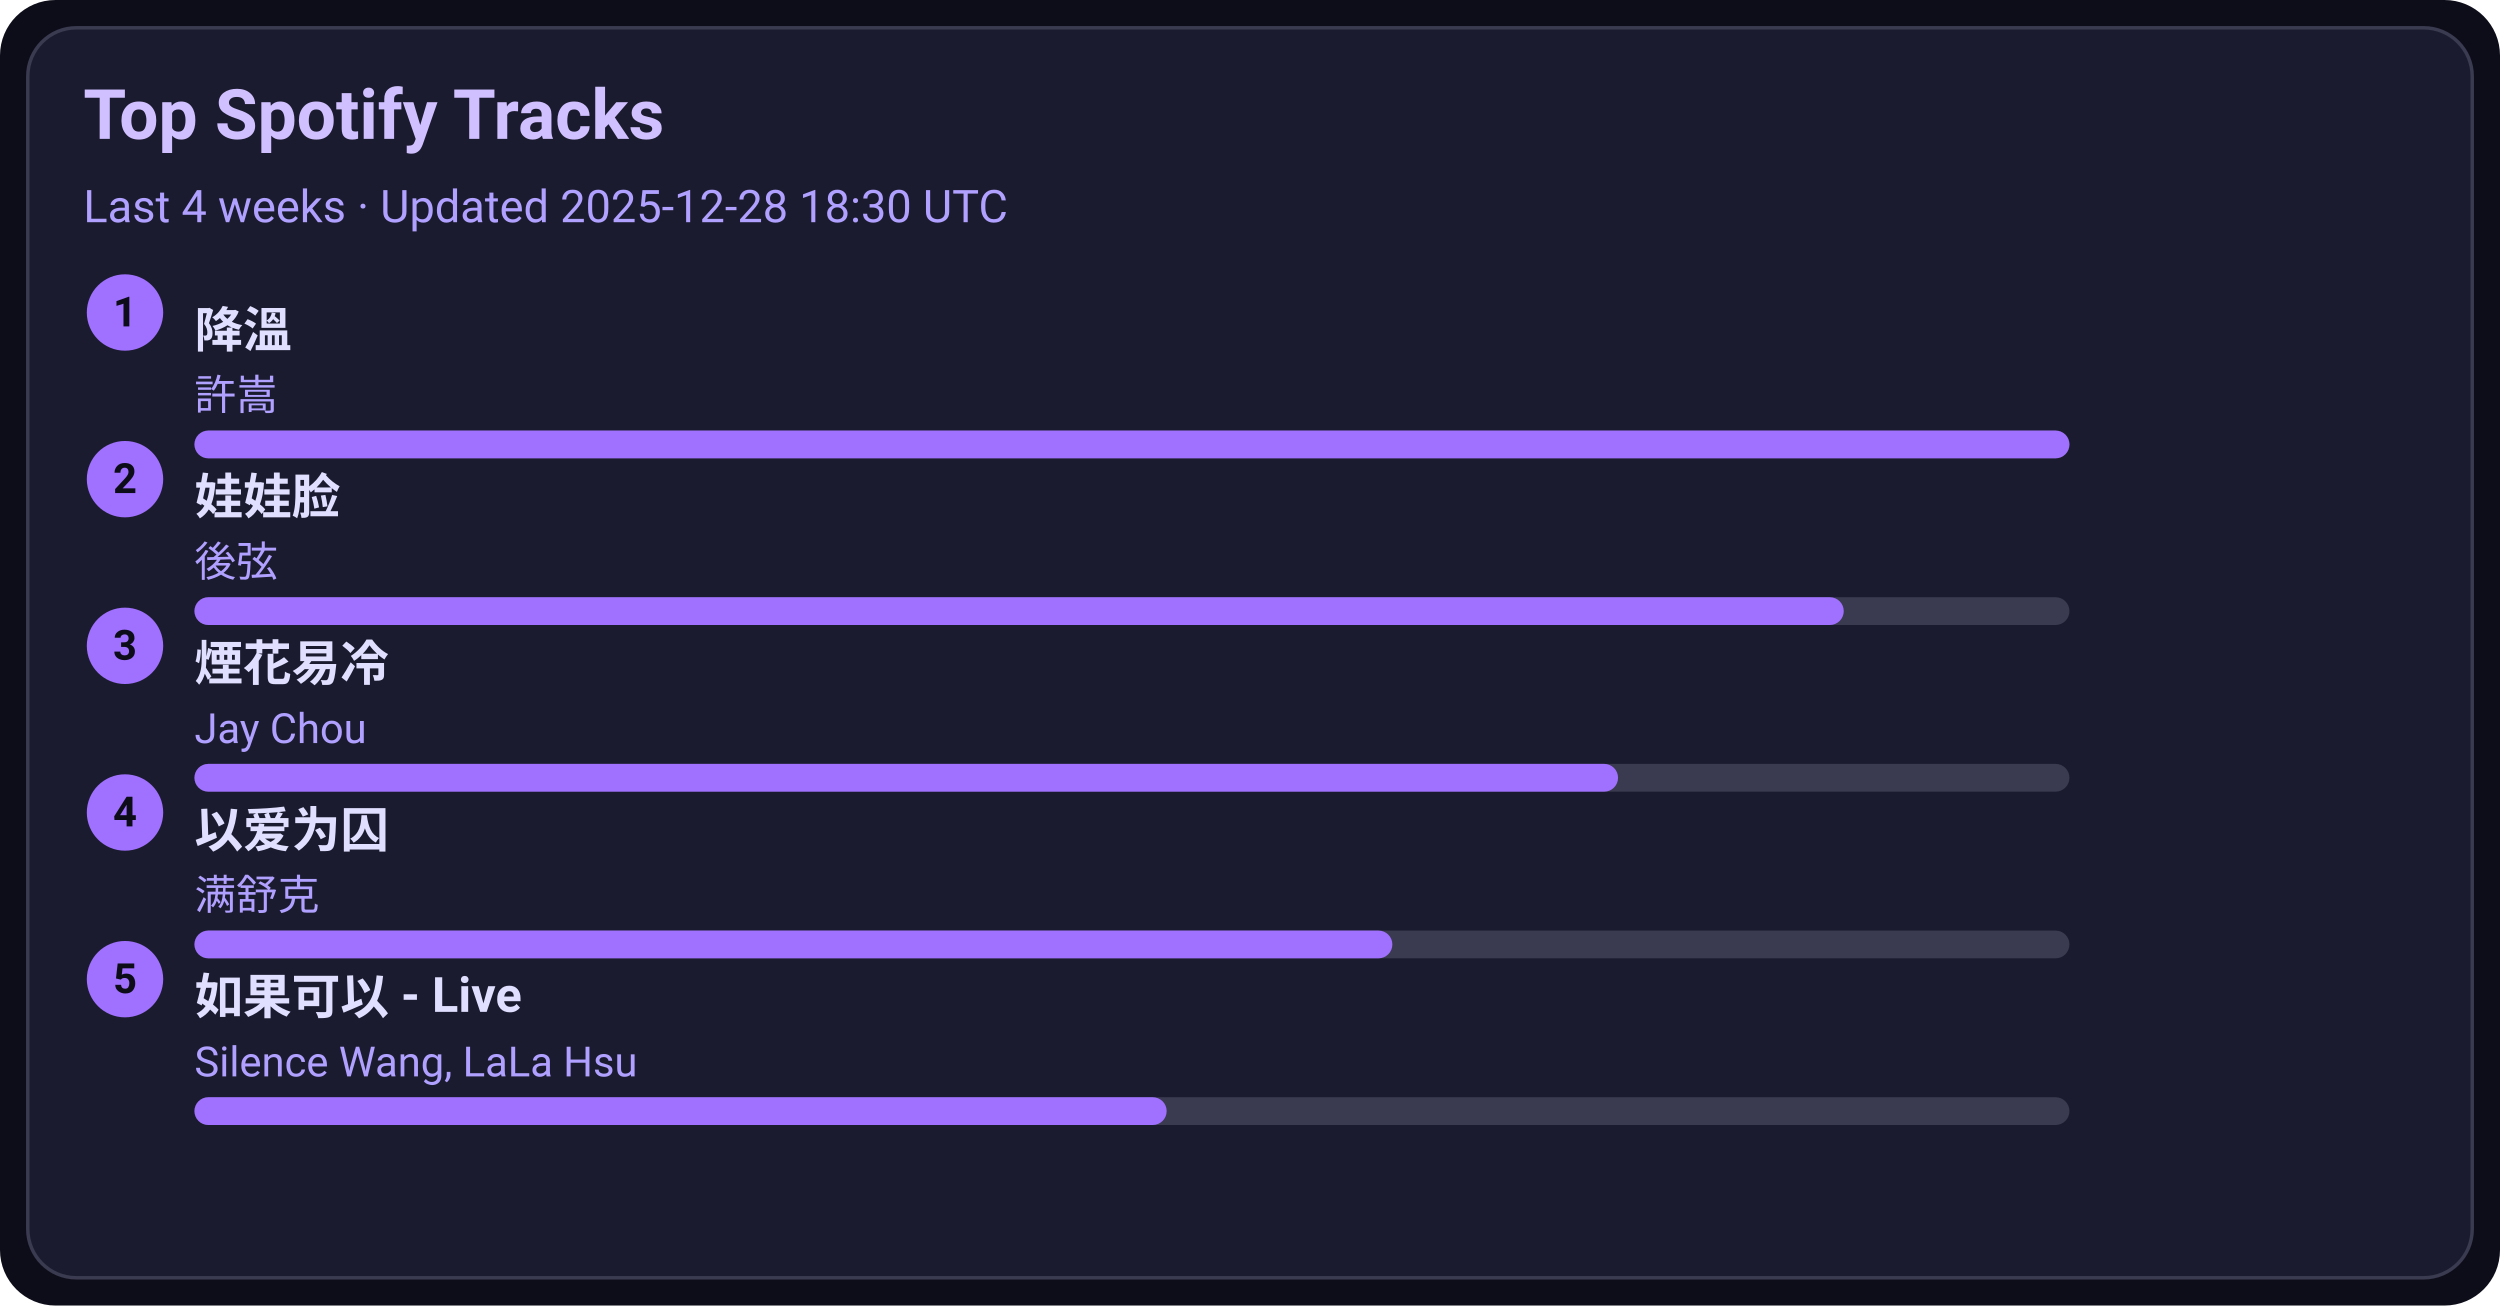
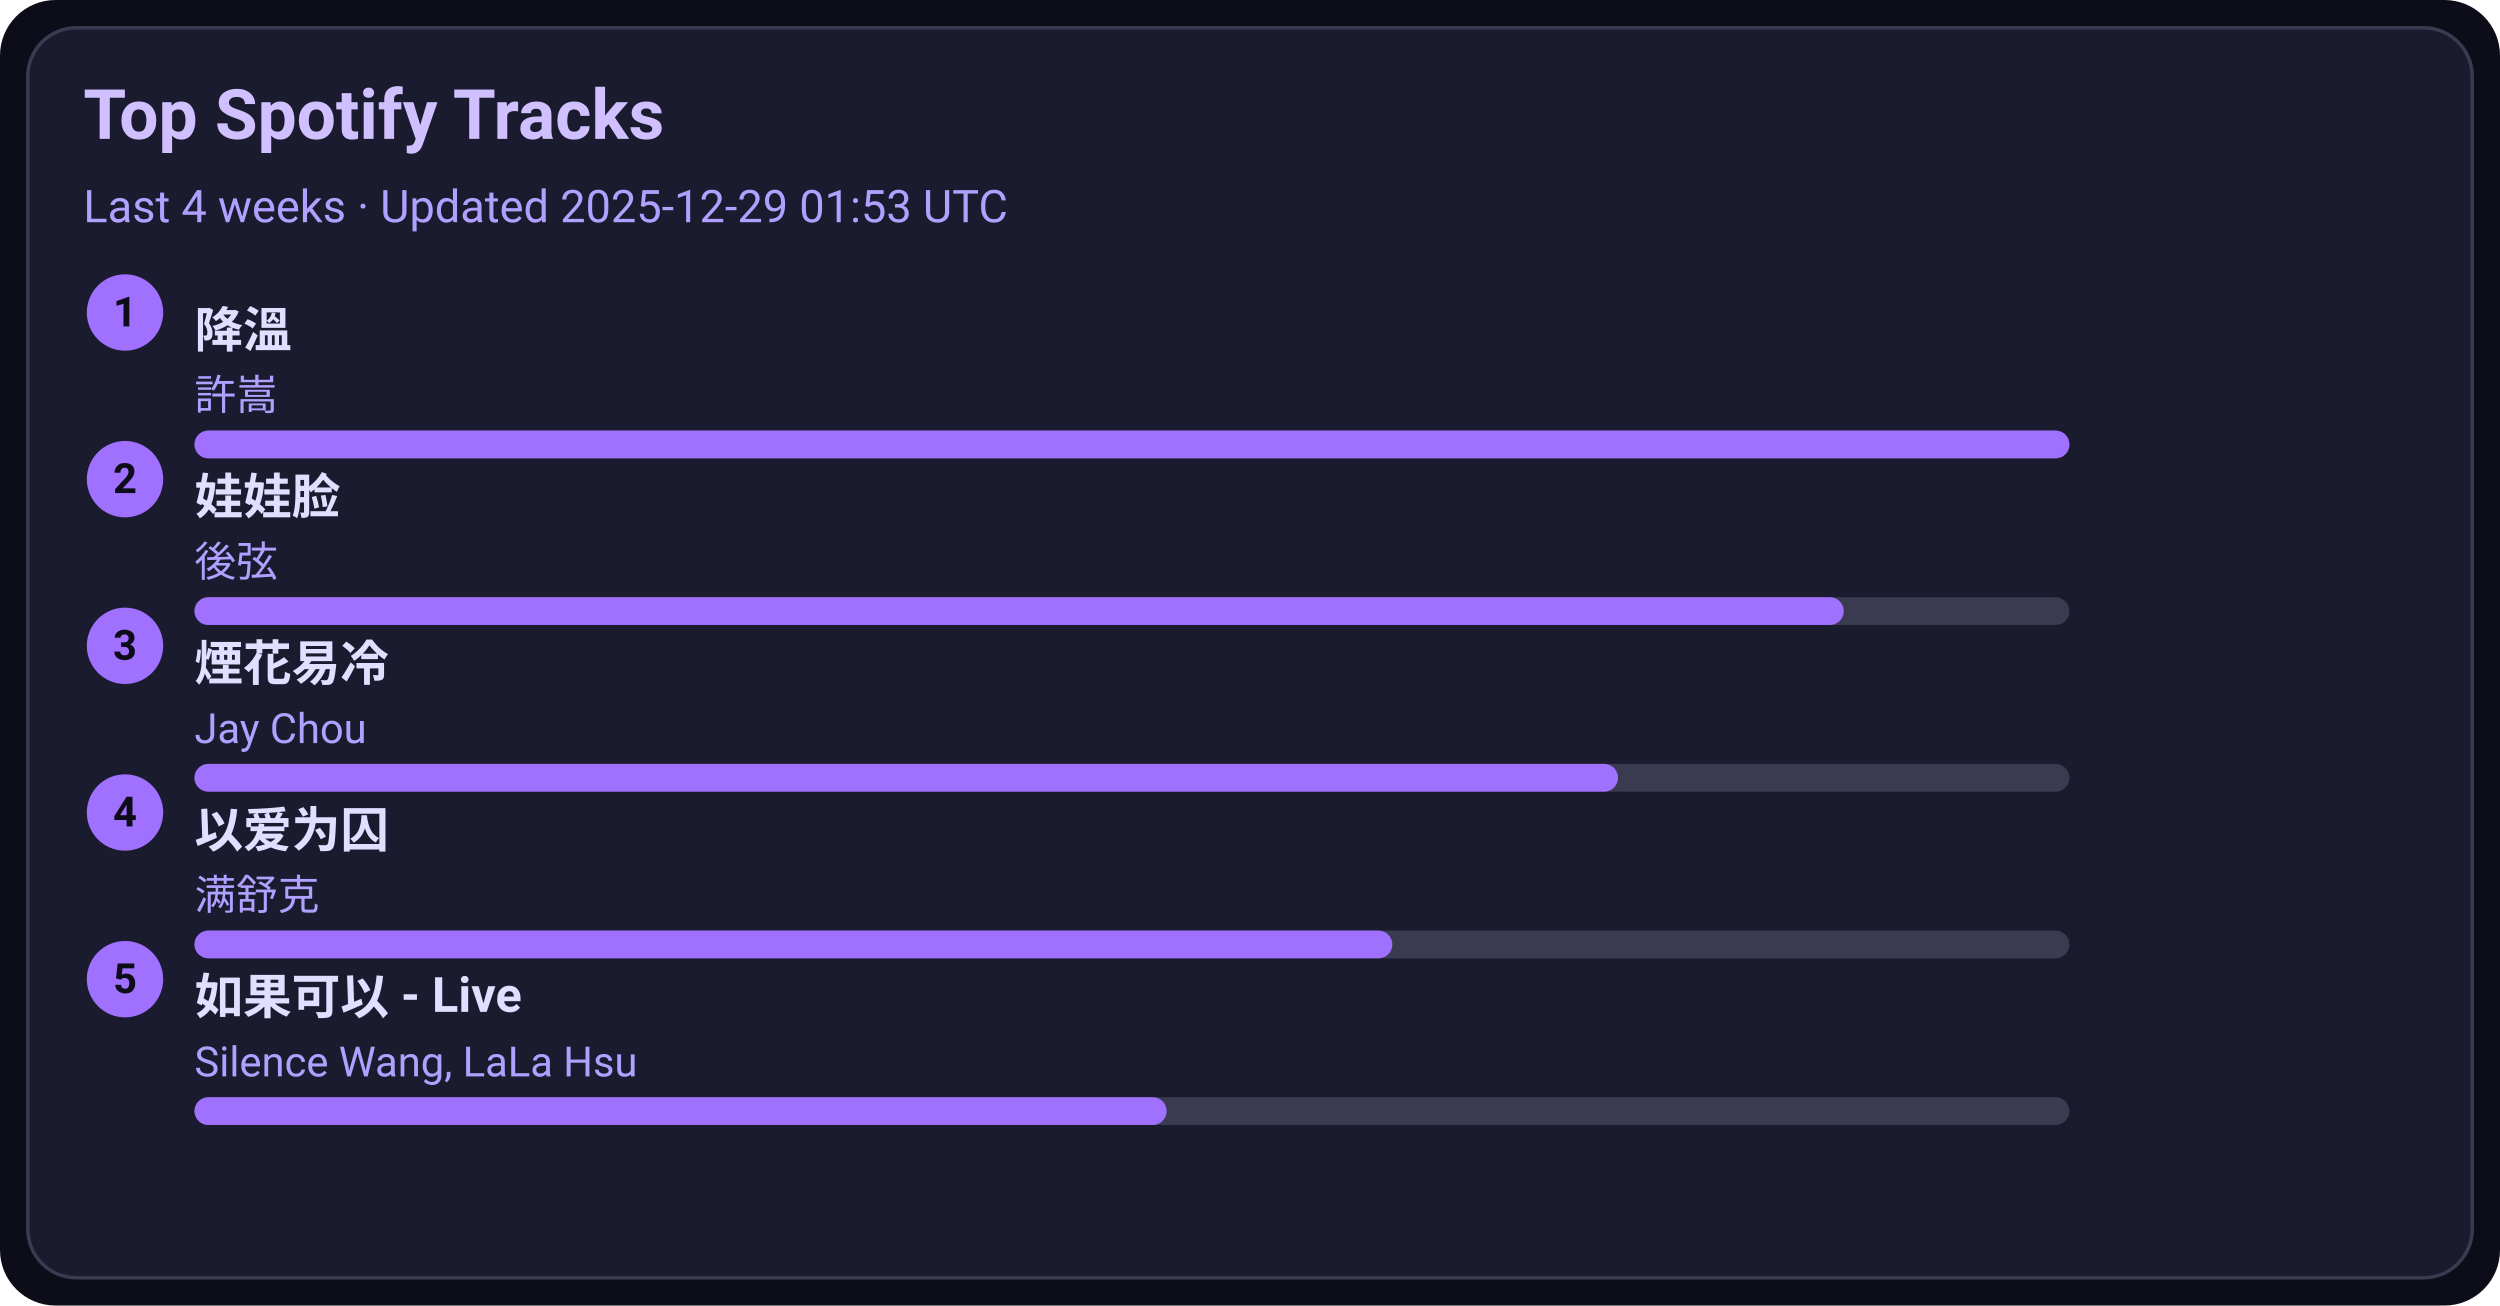
<svg xmlns="http://www.w3.org/2000/svg" width="720" height="376" viewBox="0 0 720 376">
  <style>text{font-family:-apple-system,BlinkMacSystemFont,Segoe UI,Roboto,Ubuntu,Helvetica Neue,Arial,Noto Sans,sans-serif}</style>
  <rect width="720" height="376" rx="16" fill="#0d0d1a" />
  <rect x="8" y="8" width="704" height="360" rx="14" fill="#1b1b2f" stroke="#3a3a50" />
  <text x="24" y="40" font-size="20" fill="#d0c0ff" font-weight="600">Top Spotify Tracks</text>
-   <text x="24" y="64" font-size="13" fill="#b0a0ff">Last 4 weeks · Updated 2025-12-28 18:30 UTC</text>
+   <text x="24" y="64" font-size="13" fill="#b0a0ff">Last 4 weeks · Updated 2025-12-29 01:53 UTC</text>
  <circle cx="36" cy="90" r="11" fill="#a070ff" />
  <text x="36" y="94" text-anchor="middle" font-size="12" fill="#0d0d1a" font-weight="700">1</text>
  <a href="https://open.spotify.com/track/2q9uhrOfyOnBa3oWR1PfYT" target="_blank" rel="noopener noreferrer">
    <text x="56" y="100" font-size="14" fill="#e0dfff" font-weight="600">降溫</text>
  </a>
  <text x="56" y="118" font-size="12" fill="#b0a0ff">許嵩</text>
  <rect x="56" y="124" width="540" height="8" rx="4" fill="#3a3a50" />
  <rect x="56" y="124" width="540" height="8" rx="4" fill="#a070ff" />
  <circle cx="36" cy="138" r="11" fill="#a070ff" />
  <text x="36" y="142" text-anchor="middle" font-size="12" fill="#0d0d1a" font-weight="700">2</text>
  <a href="https://open.spotify.com/track/08ouEICweFmqfgPJnRIQkE" target="_blank" rel="noopener noreferrer">
    <text x="56" y="148" font-size="14" fill="#e0dfff" font-weight="600">娃娃脸</text>
  </a>
  <text x="56" y="166" font-size="12" fill="#b0a0ff">後弦</text>
  <rect x="56" y="172" width="540" height="8" rx="4" fill="#3a3a50" />
  <rect x="56" y="172" width="475" height="8" rx="4" fill="#a070ff" />
  <circle cx="36" cy="186" r="11" fill="#a070ff" />
  <text x="36" y="190" text-anchor="middle" font-size="12" fill="#0d0d1a" font-weight="700">3</text>
  <a href="https://open.spotify.com/track/24beWW0pQCJEF3IVSpIryu" target="_blank" rel="noopener noreferrer">
    <text x="56" y="196" font-size="14" fill="#e0dfff" font-weight="600">煙花易冷</text>
  </a>
  <text x="56" y="214" font-size="12" fill="#b0a0ff">Jay Chou</text>
  <rect x="56" y="220" width="540" height="8" rx="4" fill="#3a3a50" />
  <rect x="56" y="220" width="410" height="8" rx="4" fill="#a070ff" />
  <circle cx="36" cy="234" r="11" fill="#a070ff" />
  <text x="36" y="238" text-anchor="middle" font-size="12" fill="#0d0d1a" font-weight="700">4</text>
  <a href="https://open.spotify.com/track/0RW2LEfGQK5BaIho6sSLqf" target="_blank" rel="noopener noreferrer">
    <text x="56" y="244" font-size="14" fill="#e0dfff" font-weight="600">以爱为囚</text>
  </a>
  <text x="56" y="262" font-size="12" fill="#b0a0ff">满舒克</text>
  <rect x="56" y="268" width="540" height="8" rx="4" fill="#3a3a50" />
  <rect x="56" y="268" width="345" height="8" rx="4" fill="#a070ff" />
  <circle cx="36" cy="282" r="11" fill="#a070ff" />
  <text x="36" y="286" text-anchor="middle" font-size="12" fill="#0d0d1a" font-weight="700">5</text>
  <a href="https://open.spotify.com/track/6IF65dJzfmPcX7jwDegwoo" target="_blank" rel="noopener noreferrer">
    <text x="56" y="292" font-size="14" fill="#e0dfff" font-weight="600">如果可以 - Live</text>
  </a>
  <text x="56" y="310" font-size="12" fill="#b0a0ff">Silence Wang, LaLa Hsu</text>
  <rect x="56" y="316" width="540" height="8" rx="4" fill="#3a3a50" />
  <rect x="56" y="316" width="280" height="8" rx="4" fill="#a070ff" />
</svg>
